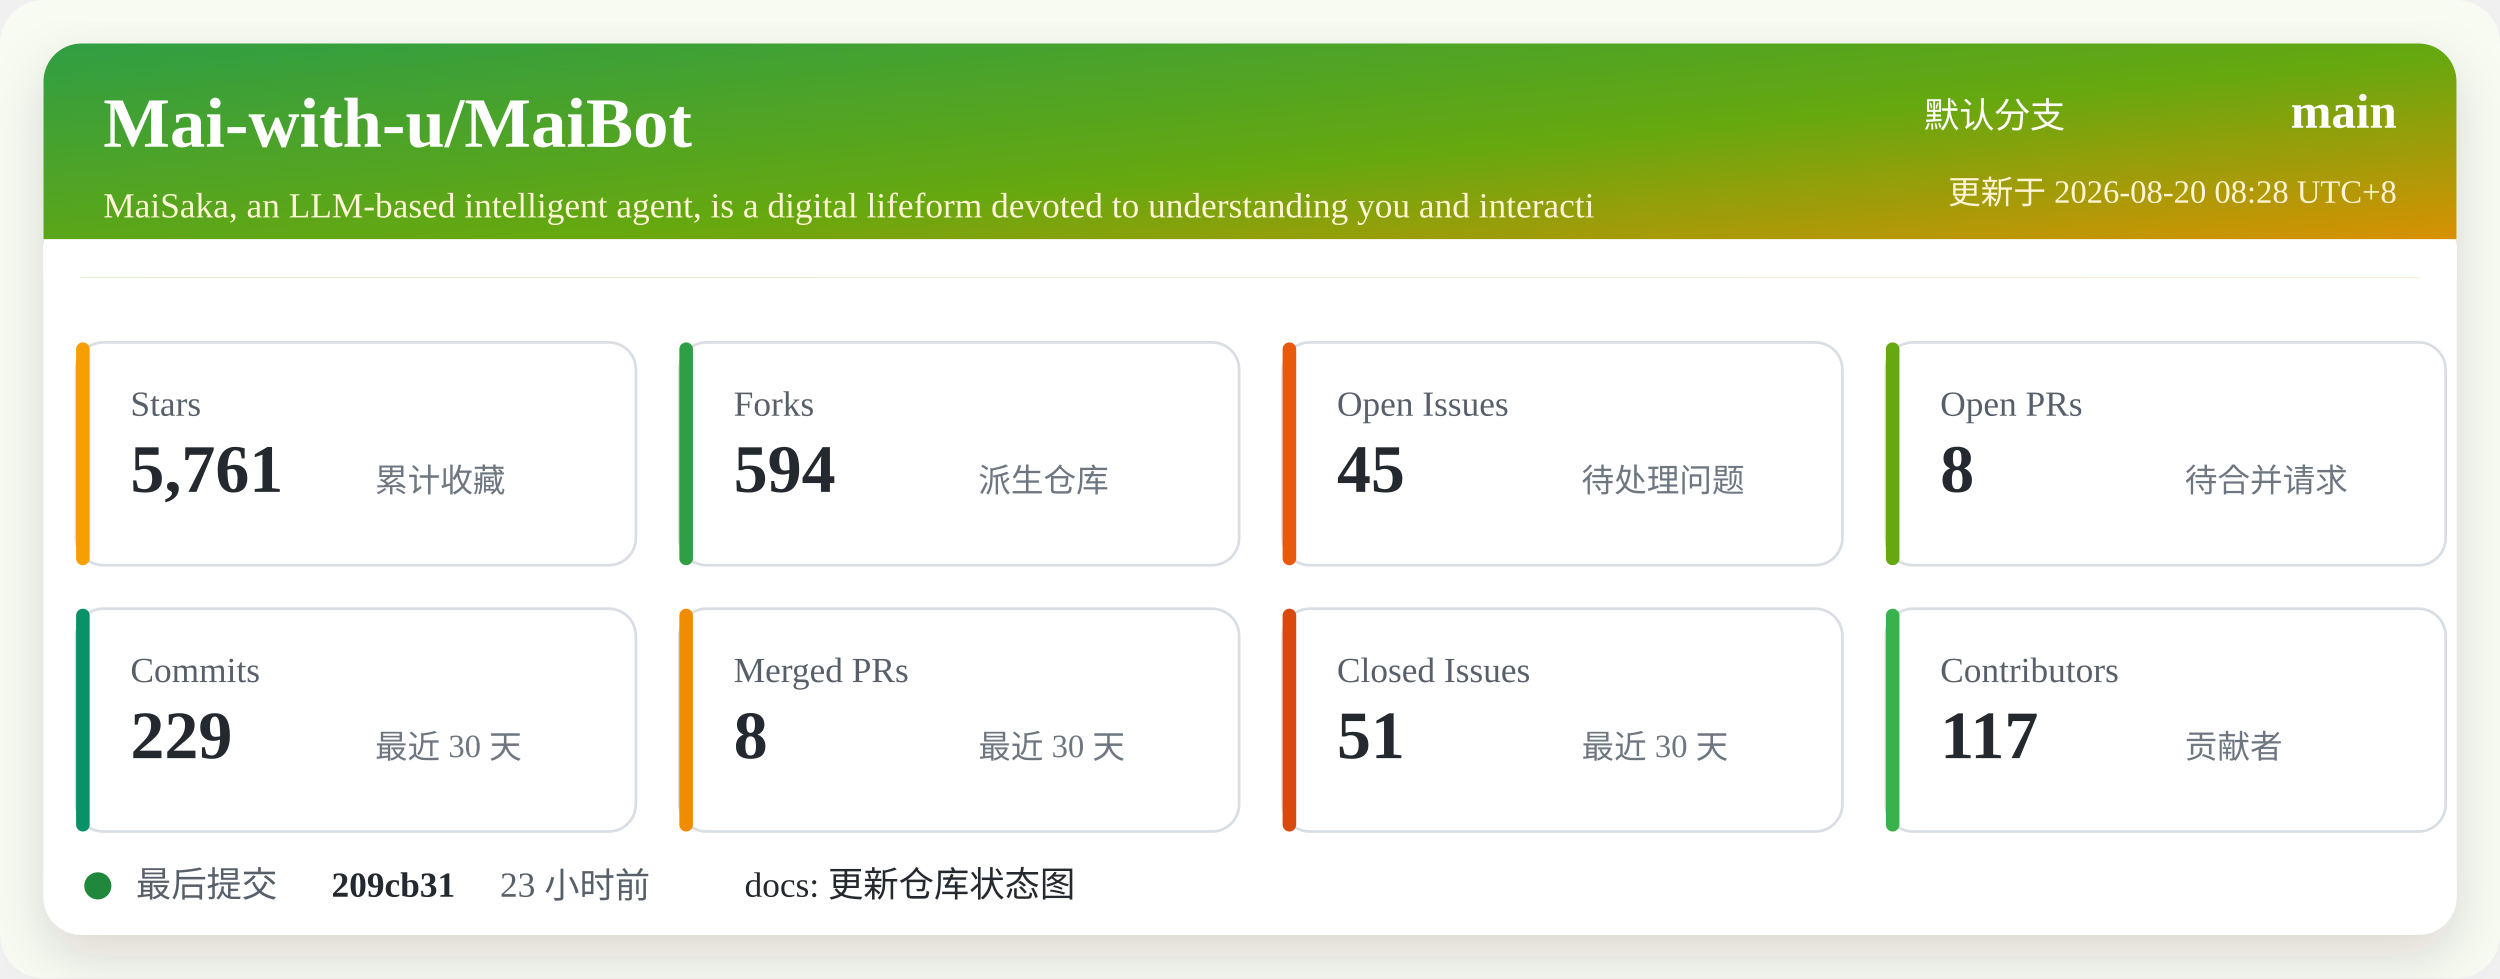
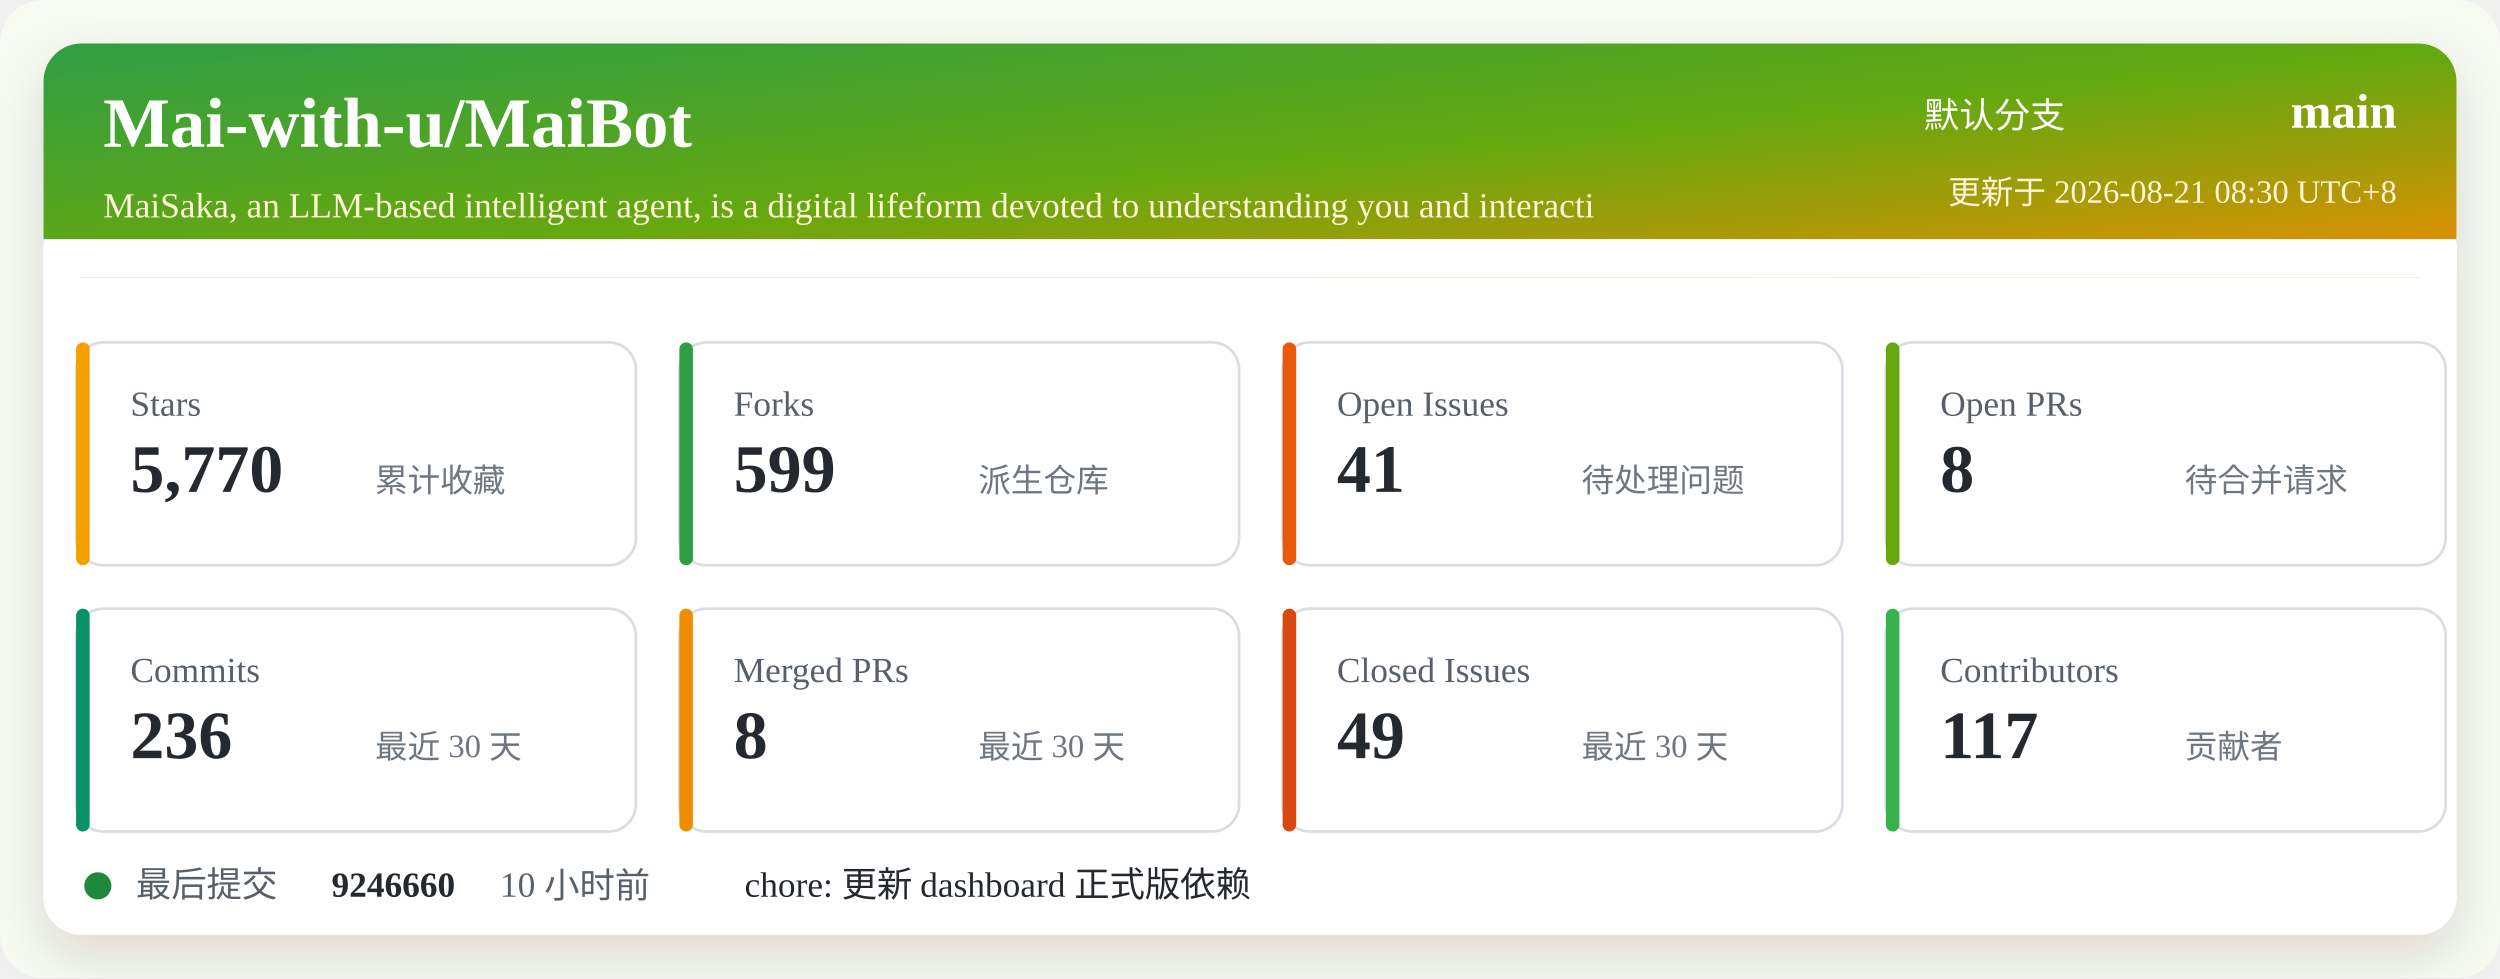
<svg xmlns="http://www.w3.org/2000/svg" width="920" height="360" viewBox="0 0 920 360" role="img" aria-labelledby="title desc">
  <defs>
    <linearGradient id="header" x1="0" x2="1" y1="0" y2="1">
      <stop offset="0%" stop-color="#2f9e44" />
      <stop offset="52%" stop-color="#66a80f" />
      <stop offset="100%" stop-color="#f08c00" />
    </linearGradient>
    <filter id="shadow" x="-5%" y="-5%" width="110%" height="110%">
      <feDropShadow dx="0" dy="8" stdDeviation="10" flood-color="#2b2318" flood-opacity="0.14" />
    </filter>
  </defs>
  <rect width="920" height="360" rx="16" fill="#f7fbf2" />
  <rect x="16" y="16" width="888" height="328" rx="14" fill="#ffffff" filter="url(#shadow)" />
  <rect x="16" y="16" width="888" height="86" rx="14" fill="url(#header)" />
  <path d="M16 88 H904 V102 H16 Z" fill="#ffffff" />
  <text x="38" y="54" fill="#ffffff" font-size="26" font-weight="700">Mai-with-u/MaiBot</text>
  <text x="38" y="80" fill="#fff4d6" font-size="13">MaiSaka, an LLM-based intelligent agent, is a digital lifeform devoted to understanding you and interacti</text>
  <text x="760" y="47" fill="#ffffff" font-size="13" text-anchor="end">默认分支</text>
  <text x="882" y="47" fill="#ffffff" font-size="18" font-weight="700" text-anchor="end">main</text>
-   <text x="882" y="75" fill="#fff4d6" font-size="12" text-anchor="end">更新于 2026-08-20 08:28 UTC+8</text>
+   <text x="882" y="75" fill="#fff4d6" font-size="12" text-anchor="end">更新于 2026-08-21 08:30 UTC+8</text>
  <g transform="translate(28 126)">
    <rect width="206" height="82" rx="10" fill="#ffffff" stroke="#d8dee4" />
    <rect x="0" y="0" width="5" height="82" rx="2.5" fill="#f59f00" />
    <text x="20" y="27" fill="#57606a" font-size="13">Stars</text>
-     <text x="20" y="55" fill="#24292f" font-size="25" font-weight="700">5,761</text>
+     <text x="20" y="55" fill="#24292f" font-size="25" font-weight="700">5,770</text>
    <text x="110" y="55" fill="#6e7781" font-size="12">累计收藏</text>
  </g>
  <g transform="translate(250 126)">
    <rect width="206" height="82" rx="10" fill="#ffffff" stroke="#d8dee4" />
    <rect x="0" y="0" width="5" height="82" rx="2.5" fill="#2f9e44" />
    <text x="20" y="27" fill="#57606a" font-size="13">Forks</text>
-     <text x="20" y="55" fill="#24292f" font-size="25" font-weight="700">594</text>
+     <text x="20" y="55" fill="#24292f" font-size="25" font-weight="700">599</text>
    <text x="110" y="55" fill="#6e7781" font-size="12">派生仓库</text>
  </g>
  <g transform="translate(472 126)">
    <rect width="206" height="82" rx="10" fill="#ffffff" stroke="#d8dee4" />
    <rect x="0" y="0" width="5" height="82" rx="2.5" fill="#e8590c" />
    <text x="20" y="27" fill="#57606a" font-size="13">Open Issues</text>
-     <text x="20" y="55" fill="#24292f" font-size="25" font-weight="700">45</text>
+     <text x="20" y="55" fill="#24292f" font-size="25" font-weight="700">41</text>
    <text x="110" y="55" fill="#6e7781" font-size="12">待处理问题</text>
  </g>
  <g transform="translate(694 126)">
    <rect width="206" height="82" rx="10" fill="#ffffff" stroke="#d8dee4" />
    <rect x="0" y="0" width="5" height="82" rx="2.5" fill="#66a80f" />
    <text x="20" y="27" fill="#57606a" font-size="13">Open PRs</text>
    <text x="20" y="55" fill="#24292f" font-size="25" font-weight="700">8</text>
    <text x="110" y="55" fill="#6e7781" font-size="12">待合并请求</text>
  </g>
  <g transform="translate(28 224)">
    <rect width="206" height="82" rx="10" fill="#ffffff" stroke="#d8dee4" />
    <rect x="0" y="0" width="5" height="82" rx="2.5" fill="#099268" />
    <text x="20" y="27" fill="#57606a" font-size="13">Commits</text>
-     <text x="20" y="55" fill="#24292f" font-size="25" font-weight="700">229</text>
+     <text x="20" y="55" fill="#24292f" font-size="25" font-weight="700">236</text>
    <text x="110" y="55" fill="#6e7781" font-size="12">最近 30 天</text>
  </g>
  <g transform="translate(250 224)">
    <rect width="206" height="82" rx="10" fill="#ffffff" stroke="#d8dee4" />
    <rect x="0" y="0" width="5" height="82" rx="2.5" fill="#f08c00" />
    <text x="20" y="27" fill="#57606a" font-size="13">Merged PRs</text>
    <text x="20" y="55" fill="#24292f" font-size="25" font-weight="700">8</text>
    <text x="110" y="55" fill="#6e7781" font-size="12">最近 30 天</text>
  </g>
  <g transform="translate(472 224)">
    <rect width="206" height="82" rx="10" fill="#ffffff" stroke="#d8dee4" />
    <rect x="0" y="0" width="5" height="82" rx="2.5" fill="#d9480f" />
    <text x="20" y="27" fill="#57606a" font-size="13">Closed Issues</text>
-     <text x="20" y="55" fill="#24292f" font-size="25" font-weight="700">51</text>
+     <text x="20" y="55" fill="#24292f" font-size="25" font-weight="700">49</text>
    <text x="110" y="55" fill="#6e7781" font-size="12">最近 30 天</text>
  </g>
  <g transform="translate(694 224)">
    <rect width="206" height="82" rx="10" fill="#ffffff" stroke="#d8dee4" />
    <rect x="0" y="0" width="5" height="82" rx="2.5" fill="#37b24d" />
    <text x="20" y="27" fill="#57606a" font-size="13">Contributors</text>
    <text x="20" y="55" fill="#24292f" font-size="25" font-weight="700">117</text>
    <text x="110" y="55" fill="#6e7781" font-size="12">贡献者</text>
  </g>
  <g transform="translate(28 318)">
    <circle cx="8" cy="8" r="5" fill="#1f883d" />
    <text x="22" y="12" fill="#57606a" font-size="13">最后提交</text>
-     <text x="94" y="12" fill="#24292f" font-size="13" font-weight="700">209cb31</text>
-     <text x="156" y="12" fill="#57606a" font-size="13">23 小时前</text>
-     <text x="246" y="12" fill="#24292f" font-size="13">docs: 更新仓库状态图</text>
+     <text x="94" y="12" fill="#24292f" font-size="13" font-weight="700">9246660</text>
+     <text x="156" y="12" fill="#57606a" font-size="13">10 小时前</text>
+     <text x="246" y="12" fill="#24292f" font-size="13">chore: 更新 dashboard 正式版依赖</text>
  </g>
</svg>
